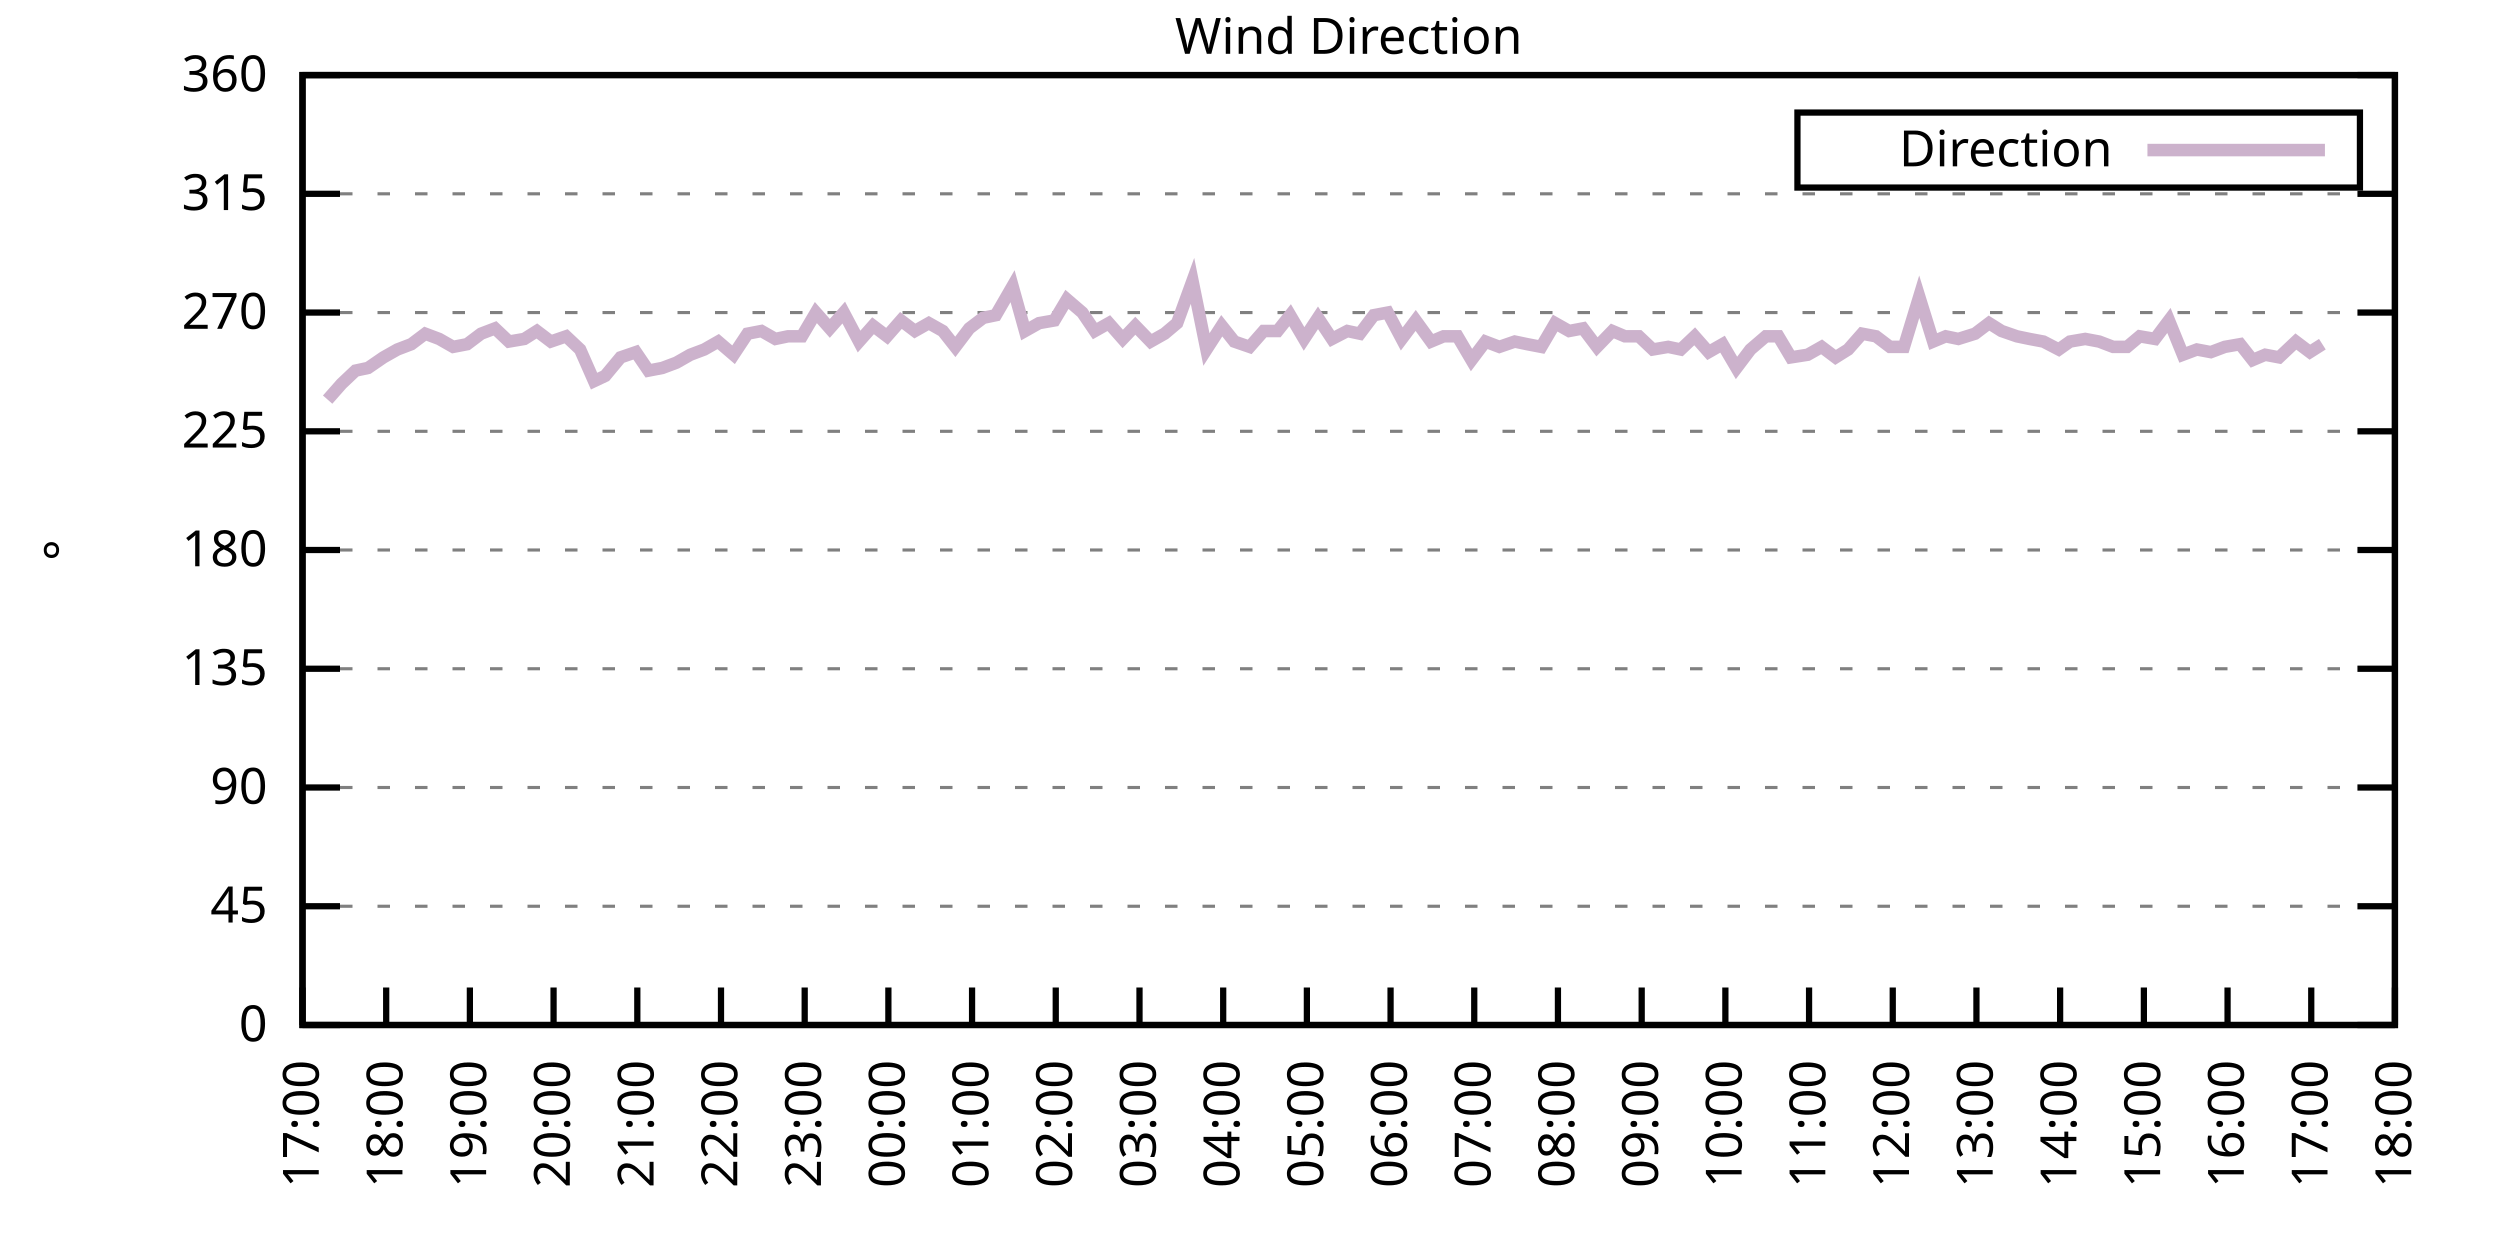
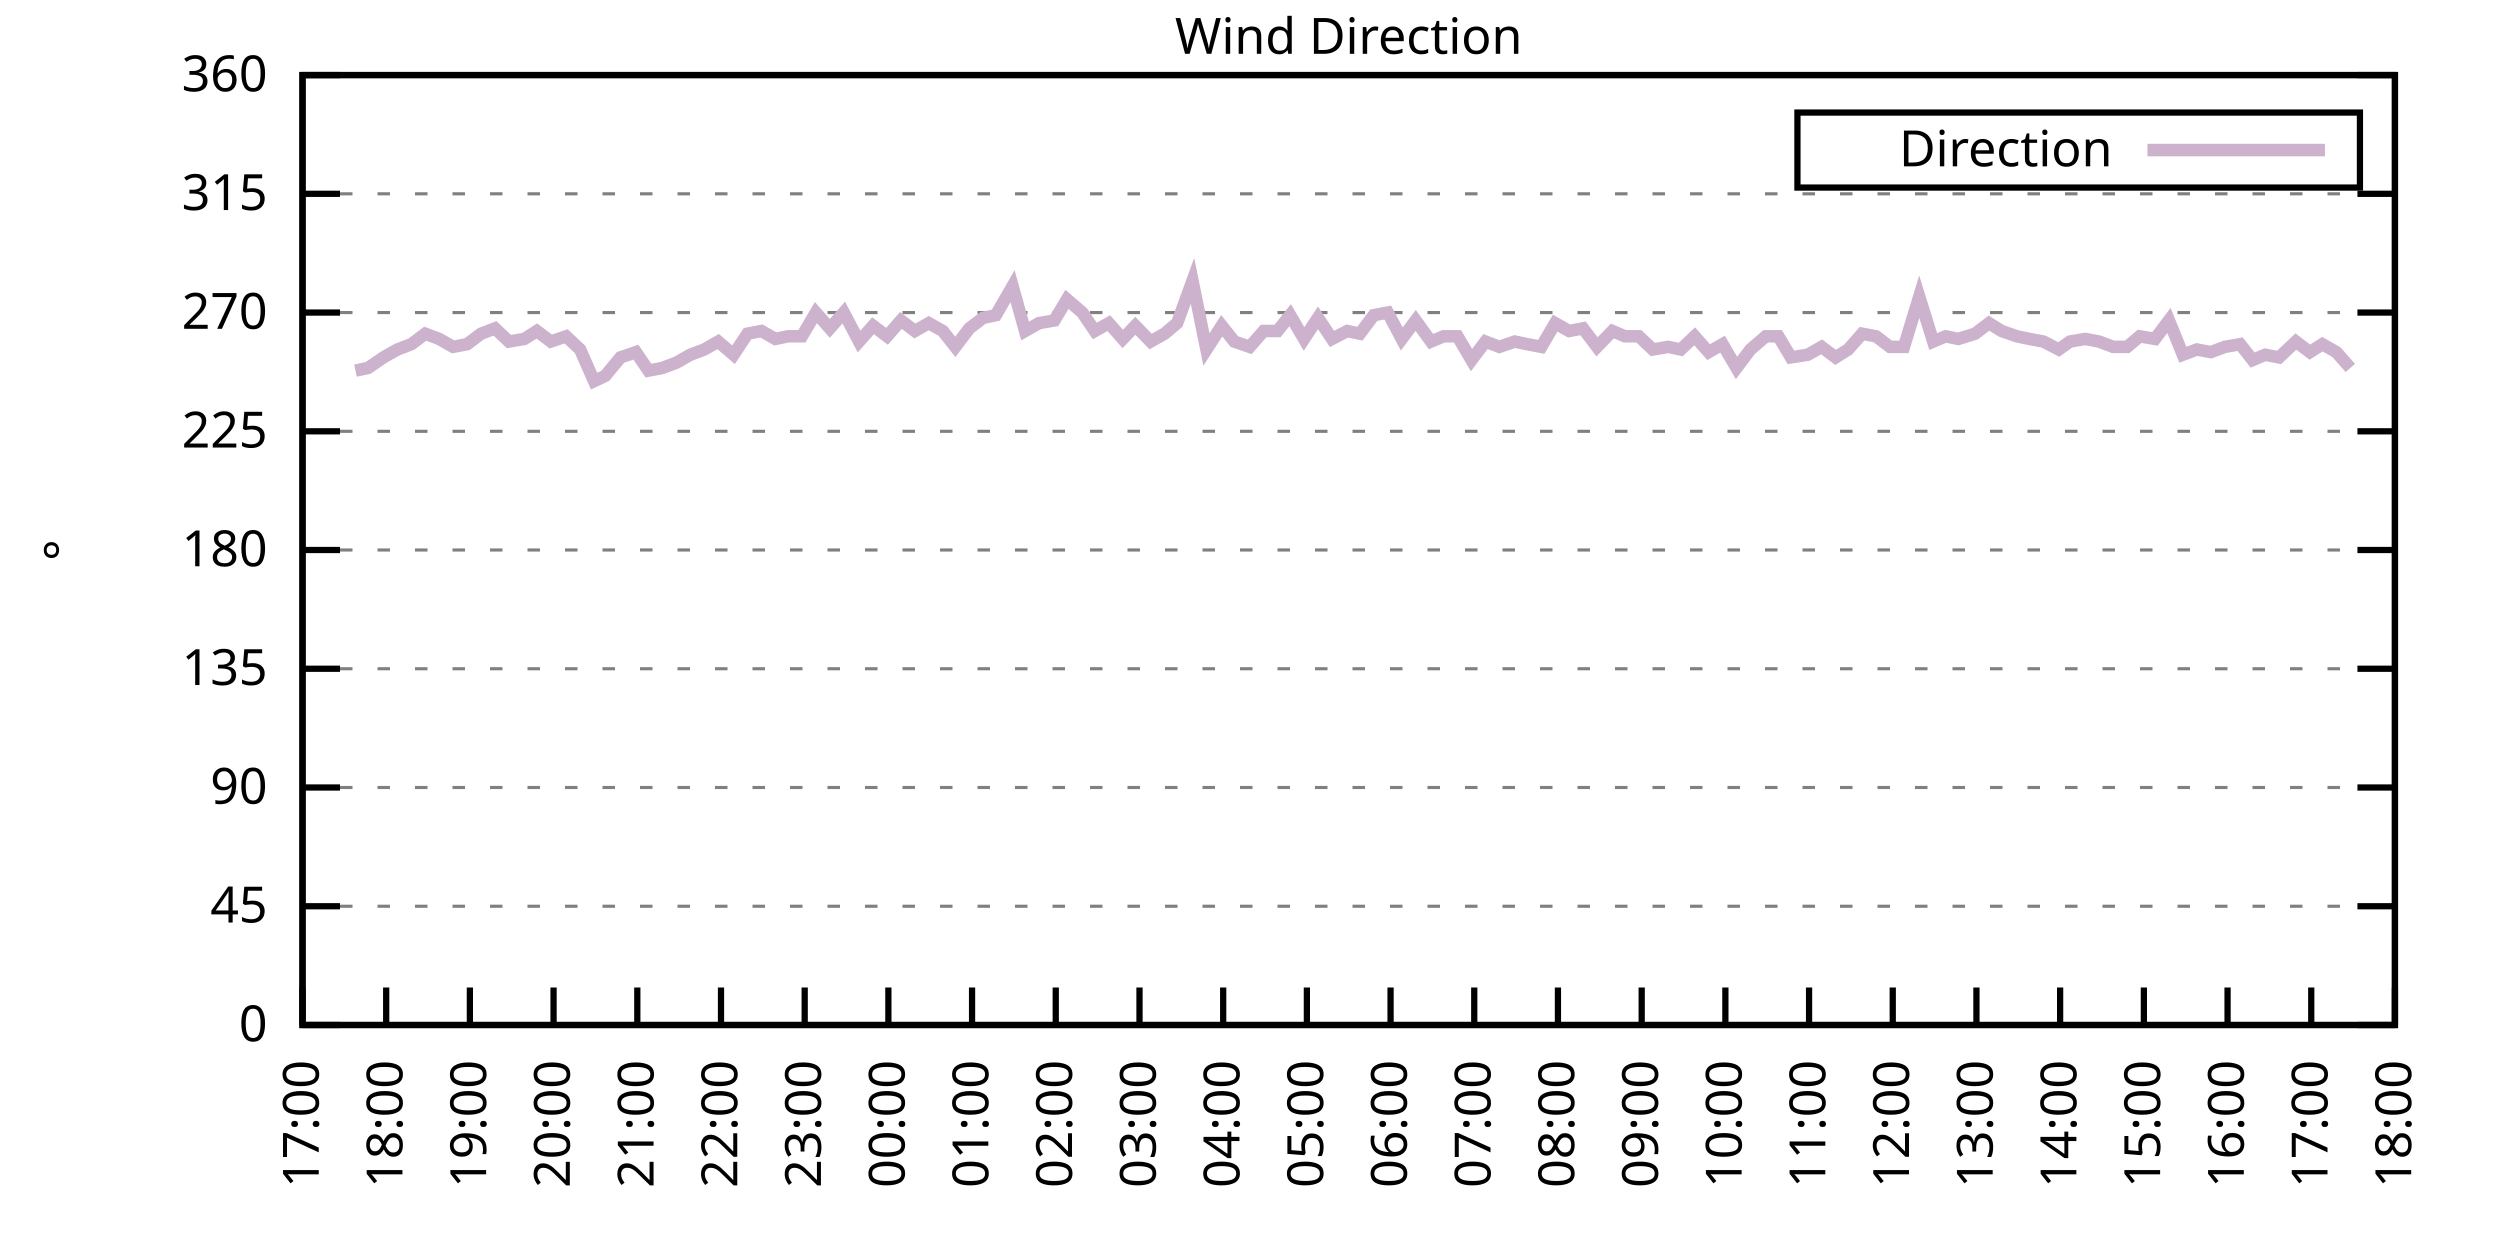
<svg xmlns="http://www.w3.org/2000/svg" xmlns:xlink="http://www.w3.org/1999/xlink" width="400" height="200" viewBox="0 0 400 200">
  <g id="gnuplot_canvas">
    <rect x="0" y="0" width="400" height="200" fill="none" />
    <defs>
      <circle id="gpDot" r="0.5" stroke-width="0.5" stroke="currentColor" />
      <path id="gpPt0" stroke-width="0.333" stroke="currentColor" d="M-1,0 h2 M0,-1 v2" />
      <path id="gpPt1" stroke-width="0.333" stroke="currentColor" d="M-1,-1 L1,1 M1,-1 L-1,1" />
      <path id="gpPt2" stroke-width="0.333" stroke="currentColor" d="M-1,0 L1,0 M0,-1 L0,1 M-1,-1 L1,1 M-1,1 L1,-1" />
      <rect id="gpPt3" stroke-width="0.333" stroke="currentColor" x="-1" y="-1" width="2" height="2" />
      <rect id="gpPt4" stroke-width="0.333" stroke="currentColor" fill="currentColor" x="-1" y="-1" width="2" height="2" />
      <circle id="gpPt5" stroke-width="0.333" stroke="currentColor" cx="0" cy="0" r="1" />
      <use xlink:href="#gpPt5" id="gpPt6" fill="currentColor" stroke="none" />
      <path id="gpPt7" stroke-width="0.333" stroke="currentColor" d="M0,-1.33 L-1.33,0.67 L1.33,0.67 z" />
      <use xlink:href="#gpPt7" id="gpPt8" fill="currentColor" stroke="none" />
      <use xlink:href="#gpPt7" id="gpPt9" stroke="currentColor" transform="rotate(180)" />
      <use xlink:href="#gpPt9" id="gpPt10" fill="currentColor" stroke="none" />
      <use xlink:href="#gpPt3" id="gpPt11" stroke="currentColor" transform="rotate(45)" />
      <use xlink:href="#gpPt11" id="gpPt12" fill="currentColor" stroke="none" />
      <path id="gpPt13" stroke-width="0.333" stroke="currentColor" d="M0,1.330 L1.265,0.411 L0.782,-1.067 L-0.782,-1.076 L-1.265,0.411 z" />
      <use xlink:href="#gpPt13" id="gpPt14" fill="currentColor" stroke="none" />
      <filter id="textbox" filterUnits="objectBoundingBox" x="0" y="0" height="1" width="1">
        <feFlood flood-color="white" flood-opacity="1" result="bgnd" />
        <feComposite in="SourceGraphic" in2="bgnd" operator="atop" />
      </filter>
      <filter id="greybox" filterUnits="objectBoundingBox" x="0" y="0" height="1" width="1">
        <feFlood flood-color="lightgrey" flood-opacity="1" result="grey" />
        <feComposite in="SourceGraphic" in2="grey" operator="atop" />
      </filter>
    </defs>
    <g fill="none" color="white" stroke="currentColor" stroke-width="1.00" stroke-linecap="butt" stroke-linejoin="miter">
</g>
    <g fill="none" color="black" stroke="currentColor" stroke-width="1.00" stroke-linecap="butt" stroke-linejoin="miter">
      <g stroke="none" shape-rendering="crispEdges">
        <polygon fill="rgb(255, 255, 255)" points="48.40,164.00 383.18,164.00 383.18,12.02 48.40,12.02 " />
      </g>
    </g>
    <g fill="none" color="black" stroke="currentColor" stroke-width="1.00" stroke-linecap="butt" stroke-linejoin="miter">
</g>
    <g fill="none" color="black" stroke="black" stroke-width="0.50" stroke-linecap="butt" stroke-linejoin="miter">
</g>
    <g fill="none" color="gray" stroke="currentColor" stroke-width="0.50" stroke-linecap="butt" stroke-linejoin="miter">
      <path stroke="gray" stroke-dasharray="2,4" class="gridline" d="M48.40,164.00 L383.19,164.00  " />
    </g>
    <g fill="none" color="gray" stroke="gray" stroke-width="1.00" stroke-linecap="butt" stroke-linejoin="miter">
</g>
    <g fill="none" color="black" stroke="currentColor" stroke-width="1.00" stroke-linecap="butt" stroke-linejoin="miter">
      <path stroke="black" d="M48.40,164.00 L54.40,164.00 M383.19,164.00 L377.19,164.00  " />
      <g transform="translate(42.80,166.60)" stroke="none" fill="black" font-family="Sans" font-size="8.00" text-anchor="end">
        <text>
          <tspan font-family="Sans"> 0</tspan>
        </text>
      </g>
    </g>
    <g fill="none" color="black" stroke="currentColor" stroke-width="1.00" stroke-linecap="butt" stroke-linejoin="miter">
</g>
    <g fill="none" color="black" stroke="black" stroke-width="0.50" stroke-linecap="butt" stroke-linejoin="miter">
</g>
    <g fill="none" color="gray" stroke="currentColor" stroke-width="0.50" stroke-linecap="butt" stroke-linejoin="miter">
      <path stroke="gray" stroke-dasharray="2,4" class="gridline" d="M48.40,145.00 L383.19,145.00  " />
    </g>
    <g fill="none" color="gray" stroke="gray" stroke-width="1.00" stroke-linecap="butt" stroke-linejoin="miter">
</g>
    <g fill="none" color="black" stroke="currentColor" stroke-width="1.00" stroke-linecap="butt" stroke-linejoin="miter">
      <path stroke="black" d="M48.40,145.00 L54.40,145.00 M383.19,145.00 L377.19,145.00  " />
      <g transform="translate(42.80,147.60)" stroke="none" fill="black" font-family="Sans" font-size="8.00" text-anchor="end">
        <text>
          <tspan font-family="Sans"> 45</tspan>
        </text>
      </g>
    </g>
    <g fill="none" color="black" stroke="currentColor" stroke-width="1.00" stroke-linecap="butt" stroke-linejoin="miter">
</g>
    <g fill="none" color="black" stroke="black" stroke-width="0.50" stroke-linecap="butt" stroke-linejoin="miter">
</g>
    <g fill="none" color="gray" stroke="currentColor" stroke-width="0.50" stroke-linecap="butt" stroke-linejoin="miter">
      <path stroke="gray" stroke-dasharray="2,4" class="gridline" d="M48.40,126.00 L383.19,126.00  " />
    </g>
    <g fill="none" color="gray" stroke="gray" stroke-width="1.00" stroke-linecap="butt" stroke-linejoin="miter">
</g>
    <g fill="none" color="black" stroke="currentColor" stroke-width="1.00" stroke-linecap="butt" stroke-linejoin="miter">
      <path stroke="black" d="M48.40,126.00 L54.40,126.00 M383.19,126.00 L377.19,126.00  " />
      <g transform="translate(42.80,128.60)" stroke="none" fill="black" font-family="Sans" font-size="8.00" text-anchor="end">
        <text>
          <tspan font-family="Sans"> 90</tspan>
        </text>
      </g>
    </g>
    <g fill="none" color="black" stroke="currentColor" stroke-width="1.00" stroke-linecap="butt" stroke-linejoin="miter">
</g>
    <g fill="none" color="black" stroke="black" stroke-width="0.50" stroke-linecap="butt" stroke-linejoin="miter">
</g>
    <g fill="none" color="gray" stroke="currentColor" stroke-width="0.50" stroke-linecap="butt" stroke-linejoin="miter">
      <path stroke="gray" stroke-dasharray="2,4" class="gridline" d="M48.40,107.00 L383.19,107.00  " />
    </g>
    <g fill="none" color="gray" stroke="gray" stroke-width="1.00" stroke-linecap="butt" stroke-linejoin="miter">
</g>
    <g fill="none" color="black" stroke="currentColor" stroke-width="1.00" stroke-linecap="butt" stroke-linejoin="miter">
      <path stroke="black" d="M48.40,107.00 L54.40,107.00 M383.19,107.00 L377.19,107.00  " />
      <g transform="translate(42.80,109.60)" stroke="none" fill="black" font-family="Sans" font-size="8.00" text-anchor="end">
        <text>
          <tspan font-family="Sans"> 135</tspan>
        </text>
      </g>
    </g>
    <g fill="none" color="black" stroke="currentColor" stroke-width="1.00" stroke-linecap="butt" stroke-linejoin="miter">
</g>
    <g fill="none" color="black" stroke="black" stroke-width="0.50" stroke-linecap="butt" stroke-linejoin="miter">
</g>
    <g fill="none" color="gray" stroke="currentColor" stroke-width="0.50" stroke-linecap="butt" stroke-linejoin="miter">
      <path stroke="gray" stroke-dasharray="2,4" class="gridline" d="M48.40,88.00 L383.19,88.00  " />
    </g>
    <g fill="none" color="gray" stroke="gray" stroke-width="1.00" stroke-linecap="butt" stroke-linejoin="miter">
</g>
    <g fill="none" color="black" stroke="currentColor" stroke-width="1.00" stroke-linecap="butt" stroke-linejoin="miter">
      <path stroke="black" d="M48.40,88.00 L54.40,88.00 M383.19,88.00 L377.19,88.00  " />
      <g transform="translate(42.80,90.60)" stroke="none" fill="black" font-family="Sans" font-size="8.00" text-anchor="end">
        <text>
          <tspan font-family="Sans"> 180</tspan>
        </text>
      </g>
    </g>
    <g fill="none" color="black" stroke="currentColor" stroke-width="1.00" stroke-linecap="butt" stroke-linejoin="miter">
</g>
    <g fill="none" color="black" stroke="black" stroke-width="0.50" stroke-linecap="butt" stroke-linejoin="miter">
</g>
    <g fill="none" color="gray" stroke="currentColor" stroke-width="0.50" stroke-linecap="butt" stroke-linejoin="miter">
      <path stroke="gray" stroke-dasharray="2,4" class="gridline" d="M48.40,69.01 L383.19,69.01  " />
    </g>
    <g fill="none" color="gray" stroke="gray" stroke-width="1.00" stroke-linecap="butt" stroke-linejoin="miter">
</g>
    <g fill="none" color="black" stroke="currentColor" stroke-width="1.00" stroke-linecap="butt" stroke-linejoin="miter">
      <path stroke="black" d="M48.40,69.01 L54.40,69.01 M383.19,69.01 L377.19,69.01  " />
      <g transform="translate(42.80,71.61)" stroke="none" fill="black" font-family="Sans" font-size="8.00" text-anchor="end">
        <text>
          <tspan font-family="Sans"> 225</tspan>
        </text>
      </g>
    </g>
    <g fill="none" color="black" stroke="currentColor" stroke-width="1.00" stroke-linecap="butt" stroke-linejoin="miter">
</g>
    <g fill="none" color="black" stroke="black" stroke-width="0.50" stroke-linecap="butt" stroke-linejoin="miter">
</g>
    <g fill="none" color="gray" stroke="currentColor" stroke-width="0.50" stroke-linecap="butt" stroke-linejoin="miter">
      <path stroke="gray" stroke-dasharray="2,4" class="gridline" d="M48.40,50.01 L383.19,50.01  " />
    </g>
    <g fill="none" color="gray" stroke="gray" stroke-width="1.00" stroke-linecap="butt" stroke-linejoin="miter">
</g>
    <g fill="none" color="black" stroke="currentColor" stroke-width="1.00" stroke-linecap="butt" stroke-linejoin="miter">
      <path stroke="black" d="M48.40,50.01 L54.40,50.01 M383.19,50.01 L377.19,50.01  " />
      <g transform="translate(42.80,52.61)" stroke="none" fill="black" font-family="Sans" font-size="8.00" text-anchor="end">
        <text>
          <tspan font-family="Sans"> 270</tspan>
        </text>
      </g>
    </g>
    <g fill="none" color="black" stroke="currentColor" stroke-width="1.00" stroke-linecap="butt" stroke-linejoin="miter">
</g>
    <g fill="none" color="black" stroke="black" stroke-width="0.50" stroke-linecap="butt" stroke-linejoin="miter">
</g>
    <g fill="none" color="gray" stroke="currentColor" stroke-width="0.50" stroke-linecap="butt" stroke-linejoin="miter">
      <path stroke="gray" stroke-dasharray="2,4" class="gridline" d="M48.40,31.01 L383.19,31.01  " />
    </g>
    <g fill="none" color="gray" stroke="gray" stroke-width="1.00" stroke-linecap="butt" stroke-linejoin="miter">
</g>
    <g fill="none" color="black" stroke="currentColor" stroke-width="1.00" stroke-linecap="butt" stroke-linejoin="miter">
      <path stroke="black" d="M48.40,31.01 L54.40,31.01 M383.19,31.01 L377.19,31.01  " />
      <g transform="translate(42.80,33.61)" stroke="none" fill="black" font-family="Sans" font-size="8.00" text-anchor="end">
        <text>
          <tspan font-family="Sans"> 315</tspan>
        </text>
      </g>
    </g>
    <g fill="none" color="black" stroke="currentColor" stroke-width="1.00" stroke-linecap="butt" stroke-linejoin="miter">
</g>
    <g fill="none" color="black" stroke="black" stroke-width="0.50" stroke-linecap="butt" stroke-linejoin="miter">
</g>
    <g fill="none" color="gray" stroke="currentColor" stroke-width="0.50" stroke-linecap="butt" stroke-linejoin="miter">
      <path stroke="gray" stroke-dasharray="2,4" class="gridline" d="M48.40,12.01 L383.19,12.01  " />
    </g>
    <g fill="none" color="gray" stroke="gray" stroke-width="1.00" stroke-linecap="butt" stroke-linejoin="miter">
</g>
    <g fill="none" color="black" stroke="currentColor" stroke-width="1.00" stroke-linecap="butt" stroke-linejoin="miter">
      <path stroke="black" d="M48.40,12.01 L54.40,12.01 M383.19,12.01 L377.19,12.01  " />
      <g transform="translate(42.80,14.61)" stroke="none" fill="black" font-family="Sans" font-size="8.00" text-anchor="end">
        <text>
          <tspan font-family="Sans"> 360</tspan>
        </text>
      </g>
    </g>
    <g fill="none" color="black" stroke="currentColor" stroke-width="1.00" stroke-linecap="butt" stroke-linejoin="miter">
      <path stroke="black" d="M48.40,164.00 L48.40,158.00  " />
      <g transform="translate(51.00,169.60) rotate(270.00)" stroke="none" fill="black" font-family="Sans" font-size="8.00" text-anchor="end">
        <text>
          <tspan font-family="Sans">17:00</tspan>
        </text>
      </g>
    </g>
    <g fill="none" color="black" stroke="currentColor" stroke-width="1.00" stroke-linecap="butt" stroke-linejoin="miter">
      <path stroke="black" d="M61.79,164.00 L61.79,158.00  " />
      <g transform="translate(64.39,169.60) rotate(270.00)" stroke="none" fill="black" font-family="Sans" font-size="8.00" text-anchor="end">
        <text>
          <tspan font-family="Sans">18:00</tspan>
        </text>
      </g>
    </g>
    <g fill="none" color="black" stroke="currentColor" stroke-width="1.00" stroke-linecap="butt" stroke-linejoin="miter">
      <path stroke="black" d="M75.18,164.00 L75.18,158.00  " />
      <g transform="translate(77.78,169.60) rotate(270.00)" stroke="none" fill="black" font-family="Sans" font-size="8.00" text-anchor="end">
        <text>
          <tspan font-family="Sans">19:00</tspan>
        </text>
      </g>
    </g>
    <g fill="none" color="black" stroke="currentColor" stroke-width="1.00" stroke-linecap="butt" stroke-linejoin="miter">
      <path stroke="black" d="M88.57,164.00 L88.57,158.00  " />
      <g transform="translate(91.17,169.60) rotate(270.00)" stroke="none" fill="black" font-family="Sans" font-size="8.00" text-anchor="end">
        <text>
          <tspan font-family="Sans">20:00</tspan>
        </text>
      </g>
    </g>
    <g fill="none" color="black" stroke="currentColor" stroke-width="1.00" stroke-linecap="butt" stroke-linejoin="miter">
      <path stroke="black" d="M101.97,164.00 L101.97,158.00  " />
      <g transform="translate(104.57,169.60) rotate(270.00)" stroke="none" fill="black" font-family="Sans" font-size="8.00" text-anchor="end">
        <text>
          <tspan font-family="Sans">21:00</tspan>
        </text>
      </g>
    </g>
    <g fill="none" color="black" stroke="currentColor" stroke-width="1.00" stroke-linecap="butt" stroke-linejoin="miter">
      <path stroke="black" d="M115.36,164.00 L115.36,158.00  " />
      <g transform="translate(117.96,169.60) rotate(270.00)" stroke="none" fill="black" font-family="Sans" font-size="8.00" text-anchor="end">
        <text>
          <tspan font-family="Sans">22:00</tspan>
        </text>
      </g>
    </g>
    <g fill="none" color="black" stroke="currentColor" stroke-width="1.00" stroke-linecap="butt" stroke-linejoin="miter">
      <path stroke="black" d="M128.75,164.00 L128.75,158.00  " />
      <g transform="translate(131.35,169.60) rotate(270.00)" stroke="none" fill="black" font-family="Sans" font-size="8.00" text-anchor="end">
        <text>
          <tspan font-family="Sans">23:00</tspan>
        </text>
      </g>
    </g>
    <g fill="none" color="black" stroke="currentColor" stroke-width="1.00" stroke-linecap="butt" stroke-linejoin="miter">
      <path stroke="black" d="M142.14,164.00 L142.14,158.00  " />
      <g transform="translate(144.74,169.60) rotate(270.00)" stroke="none" fill="black" font-family="Sans" font-size="8.00" text-anchor="end">
        <text>
          <tspan font-family="Sans">00:00</tspan>
        </text>
      </g>
    </g>
    <g fill="none" color="black" stroke="currentColor" stroke-width="1.00" stroke-linecap="butt" stroke-linejoin="miter">
      <path stroke="black" d="M155.53,164.00 L155.53,158.00  " />
      <g transform="translate(158.13,169.60) rotate(270.00)" stroke="none" fill="black" font-family="Sans" font-size="8.00" text-anchor="end">
        <text>
          <tspan font-family="Sans">01:00</tspan>
        </text>
      </g>
    </g>
    <g fill="none" color="black" stroke="currentColor" stroke-width="1.00" stroke-linecap="butt" stroke-linejoin="miter">
      <path stroke="black" d="M168.92,164.00 L168.92,158.00  " />
      <g transform="translate(171.52,169.60) rotate(270.00)" stroke="none" fill="black" font-family="Sans" font-size="8.00" text-anchor="end">
        <text>
          <tspan font-family="Sans">02:00</tspan>
        </text>
      </g>
    </g>
    <g fill="none" color="black" stroke="currentColor" stroke-width="1.00" stroke-linecap="butt" stroke-linejoin="miter">
      <path stroke="black" d="M182.32,164.00 L182.32,158.00  " />
      <g transform="translate(184.92,169.60) rotate(270.00)" stroke="none" fill="black" font-family="Sans" font-size="8.00" text-anchor="end">
        <text>
          <tspan font-family="Sans">03:00</tspan>
        </text>
      </g>
    </g>
    <g fill="none" color="black" stroke="currentColor" stroke-width="1.00" stroke-linecap="butt" stroke-linejoin="miter">
      <path stroke="black" d="M195.71,164.00 L195.71,158.00  " />
      <g transform="translate(198.31,169.60) rotate(270.00)" stroke="none" fill="black" font-family="Sans" font-size="8.00" text-anchor="end">
        <text>
          <tspan font-family="Sans">04:00</tspan>
        </text>
      </g>
    </g>
    <g fill="none" color="black" stroke="currentColor" stroke-width="1.00" stroke-linecap="butt" stroke-linejoin="miter">
      <path stroke="black" d="M209.10,164.00 L209.10,158.00  " />
      <g transform="translate(211.70,169.60) rotate(270.00)" stroke="none" fill="black" font-family="Sans" font-size="8.00" text-anchor="end">
        <text>
          <tspan font-family="Sans">05:00</tspan>
        </text>
      </g>
    </g>
    <g fill="none" color="black" stroke="currentColor" stroke-width="1.00" stroke-linecap="butt" stroke-linejoin="miter">
      <path stroke="black" d="M222.49,164.00 L222.49,158.00  " />
      <g transform="translate(225.09,169.60) rotate(270.00)" stroke="none" fill="black" font-family="Sans" font-size="8.00" text-anchor="end">
        <text>
          <tspan font-family="Sans">06:00</tspan>
        </text>
      </g>
    </g>
    <g fill="none" color="black" stroke="currentColor" stroke-width="1.00" stroke-linecap="butt" stroke-linejoin="miter">
      <path stroke="black" d="M235.88,164.00 L235.88,158.00  " />
      <g transform="translate(238.48,169.60) rotate(270.00)" stroke="none" fill="black" font-family="Sans" font-size="8.00" text-anchor="end">
        <text>
          <tspan font-family="Sans">07:00</tspan>
        </text>
      </g>
    </g>
    <g fill="none" color="black" stroke="currentColor" stroke-width="1.00" stroke-linecap="butt" stroke-linejoin="miter">
      <path stroke="black" d="M249.27,164.00 L249.27,158.00  " />
      <g transform="translate(251.87,169.60) rotate(270.00)" stroke="none" fill="black" font-family="Sans" font-size="8.00" text-anchor="end">
        <text>
          <tspan font-family="Sans">08:00</tspan>
        </text>
      </g>
    </g>
    <g fill="none" color="black" stroke="currentColor" stroke-width="1.00" stroke-linecap="butt" stroke-linejoin="miter">
      <path stroke="black" d="M262.67,164.00 L262.67,158.00  " />
      <g transform="translate(265.27,169.60) rotate(270.00)" stroke="none" fill="black" font-family="Sans" font-size="8.00" text-anchor="end">
        <text>
          <tspan font-family="Sans">09:00</tspan>
        </text>
      </g>
    </g>
    <g fill="none" color="black" stroke="currentColor" stroke-width="1.00" stroke-linecap="butt" stroke-linejoin="miter">
      <path stroke="black" d="M276.06,164.00 L276.06,158.00  " />
      <g transform="translate(278.66,169.60) rotate(270.00)" stroke="none" fill="black" font-family="Sans" font-size="8.00" text-anchor="end">
        <text>
          <tspan font-family="Sans">10:00</tspan>
        </text>
      </g>
    </g>
    <g fill="none" color="black" stroke="currentColor" stroke-width="1.00" stroke-linecap="butt" stroke-linejoin="miter">
      <path stroke="black" d="M289.45,164.00 L289.45,158.00  " />
      <g transform="translate(292.05,169.60) rotate(270.00)" stroke="none" fill="black" font-family="Sans" font-size="8.00" text-anchor="end">
        <text>
          <tspan font-family="Sans">11:00</tspan>
        </text>
      </g>
    </g>
    <g fill="none" color="black" stroke="currentColor" stroke-width="1.00" stroke-linecap="butt" stroke-linejoin="miter">
      <path stroke="black" d="M302.84,164.00 L302.84,158.00  " />
      <g transform="translate(305.44,169.60) rotate(270.00)" stroke="none" fill="black" font-family="Sans" font-size="8.00" text-anchor="end">
        <text>
          <tspan font-family="Sans">12:00</tspan>
        </text>
      </g>
    </g>
    <g fill="none" color="black" stroke="currentColor" stroke-width="1.00" stroke-linecap="butt" stroke-linejoin="miter">
      <path stroke="black" d="M316.23,164.00 L316.23,158.00  " />
      <g transform="translate(318.83,169.60) rotate(270.00)" stroke="none" fill="black" font-family="Sans" font-size="8.00" text-anchor="end">
        <text>
          <tspan font-family="Sans">13:00</tspan>
        </text>
      </g>
    </g>
    <g fill="none" color="black" stroke="currentColor" stroke-width="1.00" stroke-linecap="butt" stroke-linejoin="miter">
      <path stroke="black" d="M329.62,164.00 L329.62,158.00  " />
      <g transform="translate(332.22,169.60) rotate(270.00)" stroke="none" fill="black" font-family="Sans" font-size="8.00" text-anchor="end">
        <text>
          <tspan font-family="Sans">14:00</tspan>
        </text>
      </g>
    </g>
    <g fill="none" color="black" stroke="currentColor" stroke-width="1.00" stroke-linecap="butt" stroke-linejoin="miter">
      <path stroke="black" d="M343.02,164.00 L343.02,158.00  " />
      <g transform="translate(345.62,169.60) rotate(270.00)" stroke="none" fill="black" font-family="Sans" font-size="8.00" text-anchor="end">
        <text>
          <tspan font-family="Sans">15:00</tspan>
        </text>
      </g>
    </g>
    <g fill="none" color="black" stroke="currentColor" stroke-width="1.00" stroke-linecap="butt" stroke-linejoin="miter">
      <path stroke="black" d="M356.41,164.00 L356.41,158.00  " />
      <g transform="translate(359.01,169.60) rotate(270.00)" stroke="none" fill="black" font-family="Sans" font-size="8.00" text-anchor="end">
        <text>
          <tspan font-family="Sans">16:00</tspan>
        </text>
      </g>
    </g>
    <g fill="none" color="black" stroke="currentColor" stroke-width="1.00" stroke-linecap="butt" stroke-linejoin="miter">
      <path stroke="black" d="M369.80,164.00 L369.80,158.00  " />
      <g transform="translate(372.40,169.60) rotate(270.00)" stroke="none" fill="black" font-family="Sans" font-size="8.00" text-anchor="end">
        <text>
          <tspan font-family="Sans">17:00</tspan>
        </text>
      </g>
    </g>
    <g fill="none" color="black" stroke="currentColor" stroke-width="1.00" stroke-linecap="butt" stroke-linejoin="miter">
      <path stroke="black" d="M383.19,164.00 L383.19,158.00  " />
      <g transform="translate(385.79,169.60) rotate(270.00)" stroke="none" fill="black" font-family="Sans" font-size="8.00" text-anchor="end">
        <text>
          <tspan font-family="Sans">18:00</tspan>
        </text>
      </g>
    </g>
    <g fill="none" color="black" stroke="currentColor" stroke-width="1.00" stroke-linecap="butt" stroke-linejoin="miter">
</g>
    <g fill="none" color="black" stroke="currentColor" stroke-width="1.00" stroke-linecap="butt" stroke-linejoin="miter">
      <path stroke="black" d="M48.40,12.01 L48.40,164.00 L383.19,164.00 L383.19,12.01 L48.40,12.01 Z  " />
    </g>
    <g fill="none" color="black" stroke="currentColor" stroke-width="1.00" stroke-linecap="butt" stroke-linejoin="miter">
</g>
    <g fill="none" color="black" stroke="currentColor" stroke-width="1.00" stroke-linecap="butt" stroke-linejoin="miter">
      <path stroke="black" d="M287.59,30.01 L287.59,18.01 L377.59,18.01 L377.59,30.01 L287.59,30.01 Z  " />
    </g>
    <g id="Wind_direction_plot_1">
      <g fill="none" color="white" stroke="black" stroke-width="2.00" stroke-linecap="butt" stroke-linejoin="miter">
</g>
      <g fill="none" color="black" stroke="currentColor" stroke-width="2.00" stroke-linecap="butt" stroke-linejoin="miter">
        <g transform="translate(337.99,26.61)" stroke="none" fill="black" font-family="Sans" font-size="8.00" text-anchor="end">
          <text>
            <tspan font-family="Sans">Direction</tspan>
          </text>
        </g>
      </g>
      <g fill="none" color="black" stroke="currentColor" stroke-width="2.00" stroke-linecap="butt" stroke-linejoin="miter">
-         <path stroke="rgb(204, 178, 204)" d="M343.59,24.01 L371.99,24.01 M52.42,63.94 L54.65,61.41 L56.88,59.30 L58.89,58.87 L61.35,57.18 L63.58,55.92   L65.81,55.07 L68.04,53.39 L70.27,54.23 L72.50,55.50 L74.74,55.07 L76.97,53.39 L79.20,52.54 L81.43,54.65   L83.89,54.23 L85.90,52.96 L88.13,54.65 L90.58,53.81 L92.82,55.92 L95.05,60.98 L96.83,60.14 L99.29,57.18   L101.74,56.34 L103.75,59.30 L105.98,58.87 L108.22,58.03 L110.45,56.76 L112.68,55.92 L114.91,54.65 L117.37,56.76   L119.60,53.39 L121.83,52.96 L124.06,54.23 L126.07,53.81 L128.30,53.81 L130.54,50.01 L132.77,52.54 L135.00,50.01   L137.45,54.65 L139.69,52.12 L141.92,53.81 L144.15,51.27 L146.38,52.96 L148.61,51.70 L150.85,52.96 L152.85,55.50   L155.09,52.54 L157.32,50.85 L159.33,50.43 L162.01,45.79 L164.01,52.96 L166.25,51.70 L168.70,51.27 L170.71,47.90   L173.17,50.01 L175.17,52.96 L177.41,51.70 L179.64,54.23 L181.65,52.12 L184.10,54.65 L186.33,53.39 L188.34,51.70   L190.80,44.94 L193.03,55.92 L195.48,52.12 L197.49,54.65 L199.95,55.50 L202.18,52.96 L204.41,52.96 L206.42,50.43   L208.65,54.23 L210.88,50.85 L213.12,54.23 L215.57,52.96 L217.58,53.39 L219.81,50.43 L222.04,50.01 L224.28,54.23   L226.51,51.27 L228.96,54.65 L230.97,53.81 L233.20,53.81 L235.44,57.61 L237.67,54.65 L239.90,55.50 L242.36,54.65   L244.36,55.07 L246.60,55.50 L248.83,51.70 L251.06,52.96 L253.29,52.54 L255.52,55.50 L257.98,52.96 L259.99,53.81   L262.22,53.81 L264.45,55.92 L266.91,55.50 L268.92,55.92 L271.15,53.81 L273.38,56.34 L275.61,55.07 L277.84,58.87   L280.07,55.92 L282.53,53.81 L284.54,53.81 L286.55,57.18 L289.23,56.76 L291.46,55.50 L293.69,57.18 L295.70,55.92   L297.93,53.39 L300.16,53.81 L302.39,55.50 L304.63,55.50 L307.08,47.47 L309.31,54.65 L311.32,53.81 L313.33,54.23   L316.01,53.39 L318.24,51.70 L320.25,52.96 L322.70,53.81 L324.71,54.23 L326.95,54.65 L329.40,55.92 L331.19,54.65   L333.64,54.23 L335.87,54.65 L338.10,55.50 L340.34,55.50 L342.35,53.81 L344.80,54.23 L347.03,51.27 L349.26,56.76   L351.50,55.92 L353.73,56.34 L355.96,55.50 L358.42,55.07 L360.42,57.61 L362.43,56.76 L364.66,57.18 L367.34,54.65   L369.58,56.34 L371.58,55.07  " />
+         <path stroke="rgb(204, 178, 204)" d="M343.59,24.01 L371.99,24.01 M56.88,59.30 L58.89,58.87 L61.35,57.18 L63.58,55.92 L65.81,55.07 L68.04,53.39   L70.27,54.23 L72.50,55.50 L74.74,55.07 L76.97,53.39 L79.20,52.54 L81.43,54.65 L83.89,54.23 L85.90,52.96   L88.13,54.65 L90.58,53.81 L92.82,55.92 L95.05,60.98 L96.83,60.14 L99.29,57.18 L101.74,56.34 L103.75,59.30   L105.98,58.87 L108.22,58.03 L110.45,56.76 L112.68,55.92 L114.91,54.65 L117.37,56.76 L119.60,53.39 L121.83,52.96   L124.06,54.23 L126.07,53.81 L128.30,53.81 L130.54,50.01 L132.77,52.54 L135.00,50.01 L137.45,54.65 L139.69,52.12   L141.92,53.81 L144.15,51.27 L146.38,52.96 L148.61,51.70 L150.85,52.96 L152.85,55.50 L155.09,52.54 L157.32,50.85   L159.33,50.43 L162.01,45.79 L164.01,52.96 L166.25,51.70 L168.70,51.27 L170.71,47.90 L173.17,50.01 L175.17,52.96   L177.41,51.70 L179.64,54.23 L181.65,52.12 L184.10,54.65 L186.33,53.39 L188.34,51.70 L190.80,44.94 L193.03,55.92   L195.48,52.12 L197.49,54.65 L199.95,55.50 L202.18,52.96 L204.41,52.96 L206.42,50.43 L208.65,54.23 L210.88,50.85   L213.12,54.23 L215.57,52.96 L217.58,53.39 L219.81,50.43 L222.04,50.01 L224.28,54.23 L226.51,51.27 L228.96,54.65   L230.97,53.81 L233.20,53.81 L235.44,57.61 L237.67,54.65 L239.90,55.50 L242.36,54.65 L244.36,55.07 L246.60,55.50   L248.83,51.70 L251.06,52.96 L253.29,52.54 L255.52,55.50 L257.98,52.96 L259.99,53.81 L262.22,53.81 L264.45,55.92   L266.91,55.50 L268.92,55.92 L271.15,53.81 L273.38,56.34 L275.61,55.07 L277.84,58.87 L280.07,55.92 L282.53,53.81   L284.54,53.81 L286.55,57.18 L289.23,56.76 L291.46,55.50 L293.69,57.18 L295.70,55.92 L297.93,53.39 L300.16,53.81   L302.39,55.50 L304.63,55.50 L307.08,47.47 L309.31,54.65 L311.32,53.81 L313.33,54.23 L316.01,53.39 L318.24,51.70   L320.25,52.96 L322.70,53.81 L324.71,54.23 L326.95,54.65 L329.40,55.92 L331.19,54.65 L333.64,54.23 L335.87,54.65   L338.10,55.50 L340.34,55.50 L342.35,53.81 L344.80,54.23 L347.03,51.27 L349.26,56.76 L351.50,55.92 L353.73,56.34   L355.96,55.50 L358.42,55.07 L360.42,57.61 L362.43,56.76 L364.66,57.18 L367.34,54.65 L369.58,56.34 L371.58,55.07   L373.82,56.34 L376.05,58.87  " />
      </g>
    </g>
    <g fill="none" color="black" stroke="currentColor" stroke-width="2.00" stroke-linecap="butt" stroke-linejoin="miter">
</g>
    <g fill="none" color="black" stroke="black" stroke-width="1.00" stroke-linecap="butt" stroke-linejoin="miter">
</g>
    <g fill="none" color="black" stroke="currentColor" stroke-width="1.00" stroke-linecap="butt" stroke-linejoin="miter">
      <path stroke="black" d="M48.40,12.01 L48.40,164.00 L383.19,164.00 L383.19,12.01 L48.40,12.01 Z  " />
      <g transform="translate(12.80,88.01) rotate(270.00)" stroke="none" fill="black" font-family="Sans" font-size="8.00" text-anchor="middle">
        <text>
          <tspan font-family="Sans">°</tspan>
        </text>
      </g>
    </g>
    <g fill="none" color="black" stroke="currentColor" stroke-width="1.00" stroke-linecap="butt" stroke-linejoin="miter">
</g>
    <g fill="none" color="black" stroke="currentColor" stroke-width="1.00" stroke-linecap="butt" stroke-linejoin="miter">
      <g transform="translate(215.79,8.61)" stroke="none" fill="black" font-family="Sans" font-size="8.00" text-anchor="middle">
        <text>
          <tspan font-family="Sans">Wind Direction</tspan>
        </text>
      </g>
    </g>
    <g fill="none" color="black" stroke="currentColor" stroke-width="1.00" stroke-linecap="butt" stroke-linejoin="miter">
</g>
  </g>
</svg>
